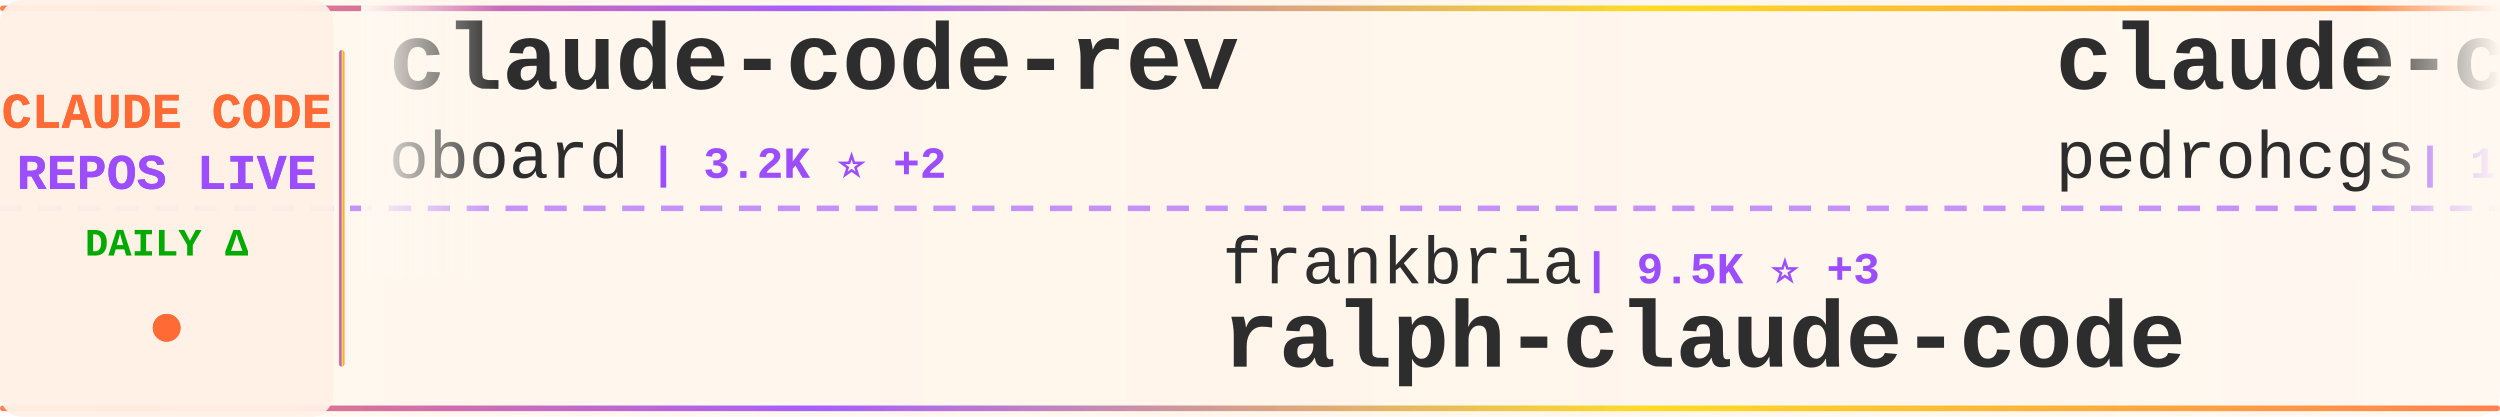
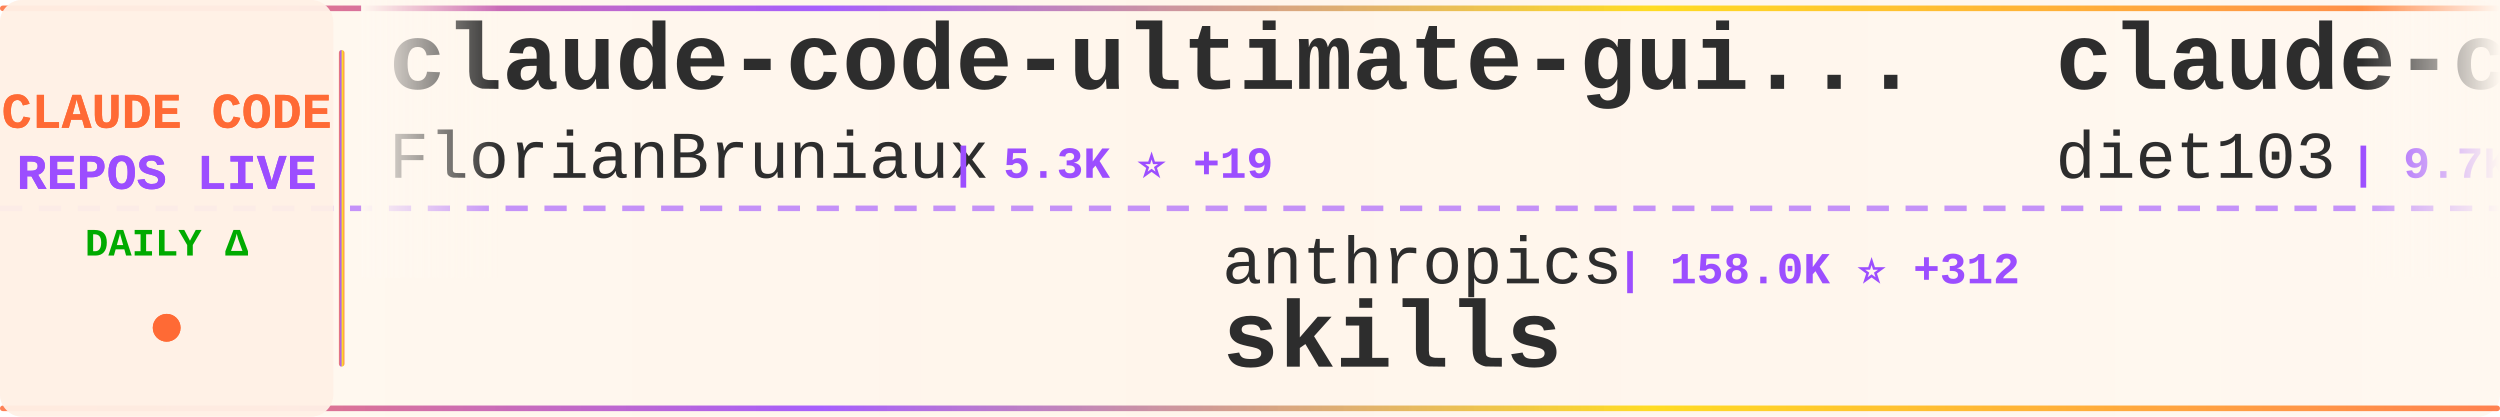
<svg xmlns="http://www.w3.org/2000/svg" width="900" height="150">
  <defs>
    <linearGradient id="tickerBg" x1="0%" y1="0%" x2="100%" y2="0%">
      <stop offset="0%" style="stop-color:#fff8f0;stop-opacity:0.98" />
      <stop offset="50%" style="stop-color:#fff5eb;stop-opacity:1" />
      <stop offset="100%" style="stop-color:#fff8f0;stop-opacity:0.98" />
    </linearGradient>
    <linearGradient id="borderGrad" x1="0%" y1="0%" x2="100%" y2="0%">
      <stop offset="0%" style="stop-color:#FF6B35;stop-opacity:0.85">
        <animate attributeName="stop-opacity" values="0.85;1;0.85" dur="2s" repeatCount="indefinite" />
      </stop>
      <stop offset="33%" style="stop-color:#9C4EFF;stop-opacity:0.9">
        <animate attributeName="stop-opacity" values="0.9;1;0.9" dur="2.2s" repeatCount="indefinite" />
      </stop>
      <stop offset="66%" style="stop-color:#FFD700;stop-opacity:0.85">
        <animate attributeName="stop-opacity" values="0.85;1;0.85" dur="1.8s" repeatCount="indefinite" />
      </stop>
      <stop offset="100%" style="stop-color:#FF6B35;stop-opacity:0.85">
        <animate attributeName="stop-opacity" values="0.85;1;0.85" dur="2s" repeatCount="indefinite" />
      </stop>
    </linearGradient>
    <filter id="textGlow">
      <feGaussianBlur stdDeviation="0.15" result="coloredBlur" />
      <feMerge>
        <feMergeNode in="coloredBlur" />
        <feMergeNode in="SourceGraphic" />
      </feMerge>
    </filter>
    <filter id="metricGlow">
      <feGaussianBlur stdDeviation="0.2" result="coloredBlur" />
      <feMerge>
        <feMergeNode in="coloredBlur" />
        <feMergeNode in="SourceGraphic" />
      </feMerge>
    </filter>
    <linearGradient id="leftFade" x1="0%" y1="0%" x2="100%" y2="0%">
      <stop offset="0%" style="stop-color:#fff8f0;stop-opacity:1" />
      <stop offset="100%" style="stop-color:#fff8f0;stop-opacity:0" />
    </linearGradient>
    <linearGradient id="rightFade" x1="0%" y1="0%" x2="100%" y2="0%">
      <stop offset="0%" style="stop-color:#fff8f0;stop-opacity:0" />
      <stop offset="100%" style="stop-color:#fff8f0;stop-opacity:1" />
    </linearGradient>
  </defs>
  <rect width="900" height="150" fill="url(#tickerBg)" rx="8" />
  <rect x="0" y="2" width="900" height="2" fill="url(#borderGrad)" rx="1" />
  <rect x="0" y="146" width="900" height="2" fill="url(#borderGrad)" rx="1" />
  <line x1="0" y1="75" x2="900" y2="75" stroke="#9C4EFF" stroke-width="2" stroke-dasharray="8 6" opacity="0.6" />
  <rect x="0" y="0" width="120" height="150" fill="#fff0e6" opacity="0.95" rx="8" />
  <text x="60" y="46" font-family="'Courier New', monospace" font-size="18" font-weight="bold" fill="#FF6B35" text-anchor="middle" filter="url(#textGlow)">
    CLAUDE CODE
  </text>
  <text x="60" y="68" font-family="'Courier New', monospace" font-size="18" font-weight="bold" fill="#9C4EFF" text-anchor="middle" filter="url(#textGlow)">
    REPOS LIVE
  </text>
  <text x="60" y="92" font-family="'Courier New', monospace" font-size="14" font-weight="bold" fill="#00aa00" text-anchor="middle">
    DAILY Δ
  </text>
  <circle cx="60" cy="118" r="5" fill="#FF6B35" filter="url(#metricGlow)">
    <animate attributeName="r" values="4;6;4" dur="1.5s" repeatCount="indefinite" />
    <animate attributeName="opacity" values="0.6;1;0.6" dur="1.5s" repeatCount="indefinite" />
  </circle>
  <rect x="122" y="18" width="2" height="114" fill="url(#borderGrad)" rx="1" />
  <clipPath id="tickerClip">
    <rect x="130" y="0" width="770" height="150" />
  </clipPath>
  <g clip-path="url(#tickerClip)">
    <g id="tickerItems">
      <animateTransform attributeName="transform" attributeType="XML" type="translate" from="0 0" to="-3000 0" dur="54s" repeatCount="indefinite" />
      <g transform="translate(0, 0)">
-         <text x="140" y="32" font-family="'Courier New', monospace" font-size="34" font-weight="bold" fill="#2d2d2d">claude-code-rev</text>
-         <text x="140" y="64" font-family="'Courier New', monospace" font-size="24" font-weight="normal" fill="#2d2d2d" opacity="1.0">oboard</text>
-         <text x="234" y="64" font-family="'Courier New', monospace" font-size="16" font-weight="bold" fill="#9C4EFF"> | 3.2K ⭐ +2</text>
+         <text x="140" y="32" font-family="'Courier New', monospace" font-size="34" font-weight="bold" fill="#2d2d2d">claude-code-ultimate-gui...</text>
+         <text x="140" y="64" font-family="'Courier New', monospace" font-size="24" font-weight="normal" fill="#2d2d2d" opacity="1.0">FlorianBruniaux</text>
+         <text x="342" y="64" font-family="'Courier New', monospace" font-size="16" font-weight="bold" fill="#9C4EFF"> | 5.3K ⭐ +19</text>
      </g>
      <g transform="translate(300, 0)">
-         <text x="140" y="102" font-family="'Courier New', monospace" font-size="24" font-weight="normal" fill="#2d2d2d" opacity="1.0">frankbria</text>
-         <text x="270" y="102" font-family="'Courier New', monospace" font-size="16" font-weight="bold" fill="#9C4EFF"> | 9.5K ⭐ +3</text>
-         <text x="140" y="132" font-family="'Courier New', monospace" font-size="34" font-weight="bold" fill="#2d2d2d">ralph-claude-code</text>
+         <text x="140" y="102" font-family="'Courier New', monospace" font-size="24" font-weight="normal" fill="#2d2d2d" opacity="1.0">anthropics</text>
+         <text x="282" y="102" font-family="'Courier New', monospace" font-size="16" font-weight="bold" fill="#9C4EFF"> | 158.0K ⭐ +312</text>
+         <text x="140" y="132" font-family="'Courier New', monospace" font-size="34" font-weight="bold" fill="#2d2d2d">skills</text>
      </g>
      <g transform="translate(600, 0)">
-         <text x="140" y="32" font-family="'Courier New', monospace" font-size="34" font-weight="bold" fill="#2d2d2d">claude-code-my-workflow</text>
-         <text x="140" y="64" font-family="'Courier New', monospace" font-size="24" font-weight="normal" fill="#2d2d2d" opacity="1.0">pedrohcgs</text>
-         <text x="270" y="64" font-family="'Courier New', monospace" font-size="16" font-weight="bold" fill="#9C4EFF"> | 1.3K ⭐ +8</text>
+         <text x="140" y="32" font-family="'Courier New', monospace" font-size="34" font-weight="bold" fill="#2d2d2d">claude-code-infrastructu...</text>
+         <text x="140" y="64" font-family="'Courier New', monospace" font-size="24" font-weight="normal" fill="#2d2d2d" opacity="1.0">diet103</text>
+         <text x="246" y="64" font-family="'Courier New', monospace" font-size="16" font-weight="bold" fill="#9C4EFF"> | 9.7K ⭐ +2</text>
      </g>
      <g transform="translate(900, 0)">
-         <text x="140" y="102" font-family="'Courier New', monospace" font-size="24" font-weight="normal" fill="#2d2d2d" opacity="1.0">SeemSeam</text>
-         <text x="258" y="102" font-family="'Courier New', monospace" font-size="16" font-weight="bold" fill="#9C4EFF"> | 3.2K ⭐ +10</text>
-         <text x="140" y="132" font-family="'Courier New', monospace" font-size="34" font-weight="bold" fill="#2d2d2d">claude_codex_bridge</text>
+         <text x="140" y="102" font-family="'Courier New', monospace" font-size="24" font-weight="normal" fill="#2d2d2d" opacity="1.0">repowise-dev</text>
+         <text x="306" y="102" font-family="'Courier New', monospace" font-size="16" font-weight="bold" fill="#9C4EFF"> | 1.1K ⭐ +2</text>
+         <text x="140" y="132" font-family="'Courier New', monospace" font-size="34" font-weight="bold" fill="#2d2d2d">claude-code-prompts</text>
      </g>
      <g transform="translate(1200, 0)">
-         <text x="140" y="32" font-family="'Courier New', monospace" font-size="34" font-weight="bold" fill="#2d2d2d">claude-code-pm-course</text>
-         <text x="140" y="64" font-family="'Courier New', monospace" font-size="24" font-weight="normal" fill="#2d2d2d" opacity="1.0">carlvellotti</text>
-         <text x="306" y="64" font-family="'Courier New', monospace" font-size="16" font-weight="bold" fill="#9C4EFF"> | 2.1K ⭐ +11</text>
+         <text x="140" y="32" font-family="'Courier New', monospace" font-size="34" font-weight="bold" fill="#2d2d2d">claude-code-source</text>
+         <text x="140" y="64" font-family="'Courier New', monospace" font-size="24" font-weight="normal" fill="#2d2d2d" opacity="1.0">AprilNEA</text>
+         <text x="258" y="64" font-family="'Courier New', monospace" font-size="16" font-weight="bold" fill="#9C4EFF"> | 387 ⭐</text>
      </g>
      <g transform="translate(1500, 0)">
-         <text x="140" y="102" font-family="'Courier New', monospace" font-size="24" font-weight="normal" fill="#2d2d2d" opacity="1.0">Maciek-roboblog</text>
-         <text x="342" y="102" font-family="'Courier New', monospace" font-size="16" font-weight="bold" fill="#9C4EFF"> | 8.4K ⭐ +19</text>
-         <text x="140" y="132" font-family="'Courier New', monospace" font-size="34" font-weight="bold" fill="#2d2d2d">Claude-Code-Usage-Monito...</text>
+         <text x="140" y="102" font-family="'Courier New', monospace" font-size="24" font-weight="normal" fill="#2d2d2d" opacity="1.0">guanshan</text>
+         <text x="258" y="102" font-family="'Courier New', monospace" font-size="16" font-weight="bold" fill="#9C4EFF"> | 61 ⭐</text>
+         <text x="140" y="132" font-family="'Courier New', monospace" font-size="34" font-weight="bold" fill="#2d2d2d">ClaudeCode</text>
      </g>
      <g transform="translate(1800, 0)">
-         <text x="140" y="32" font-family="'Courier New', monospace" font-size="34" font-weight="bold" fill="#2d2d2d">Claude-Code-Source-Study</text>
-         <text x="140" y="64" font-family="'Courier New', monospace" font-size="24" font-weight="normal" fill="#2d2d2d" opacity="1.0">luyao618</text>
-         <text x="258" y="64" font-family="'Courier New', monospace" font-size="16" font-weight="bold" fill="#9C4EFF"> | 1.6K ⭐ +5</text>
+         <text x="140" y="32" font-family="'Courier New', monospace" font-size="34" font-weight="bold" fill="#2d2d2d">claude-code-harness</text>
+         <text x="140" y="64" font-family="'Courier New', monospace" font-size="24" font-weight="normal" fill="#2d2d2d" opacity="1.0">Chachamaru127</text>
+         <text x="318" y="64" font-family="'Courier New', monospace" font-size="16" font-weight="bold" fill="#9C4EFF"> | 2.9K ⭐ +6</text>
      </g>
      <g transform="translate(2100, 0)">
-         <text x="140" y="102" font-family="'Courier New', monospace" font-size="24" font-weight="normal" fill="#2d2d2d" opacity="1.0">Yuyz0112</text>
-         <text x="258" y="102" font-family="'Courier New', monospace" font-size="16" font-weight="bold" fill="#9C4EFF"> | 2.4K ⭐ +1</text>
-         <text x="140" y="132" font-family="'Courier New', monospace" font-size="34" font-weight="bold" fill="#2d2d2d">claude-code-reverse</text>
+         <text x="140" y="102" font-family="'Courier New', monospace" font-size="24" font-weight="normal" fill="#2d2d2d" opacity="1.0">davila7</text>
+         <text x="246" y="102" font-family="'Courier New', monospace" font-size="16" font-weight="bold" fill="#9C4EFF"> | 28.4K ⭐ +16</text>
+         <text x="140" y="132" font-family="'Courier New', monospace" font-size="34" font-weight="bold" fill="#2d2d2d">claude-code-templates</text>
      </g>
      <g transform="translate(2400, 0)">
-         <text x="140" y="32" font-family="'Courier New', monospace" font-size="34" font-weight="bold" fill="#2d2d2d">claude-code-guide</text>
-         <text x="140" y="64" font-family="'Courier New', monospace" font-size="24" font-weight="normal" fill="#2d2d2d" opacity="1.0">Cranot</text>
-         <text x="234" y="64" font-family="'Courier New', monospace" font-size="16" font-weight="bold" fill="#9C4EFF"> | 2.8K ⭐ +5</text>
+         <text x="140" y="32" font-family="'Courier New', monospace" font-size="34" font-weight="bold" fill="#2d2d2d">claude-code-workflows</text>
+         <text x="140" y="64" font-family="'Courier New', monospace" font-size="24" font-weight="normal" fill="#2d2d2d" opacity="1.0">OneRedOak</text>
+         <text x="270" y="64" font-family="'Courier New', monospace" font-size="16" font-weight="bold" fill="#9C4EFF"> | 3.8K ⭐ +1</text>
      </g>
      <g transform="translate(2700, 0)">
-         <text x="140" y="102" font-family="'Courier New', monospace" font-size="24" font-weight="normal" fill="#2d2d2d" opacity="1.0">huangjia2019</text>
-         <text x="306" y="102" font-family="'Courier New', monospace" font-size="16" font-weight="bold" fill="#9C4EFF"> | 927 ⭐ +8</text>
-         <text x="140" y="132" font-family="'Courier New', monospace" font-size="34" font-weight="bold" fill="#2d2d2d">claude-code-engineering</text>
+         <text x="140" y="102" font-family="'Courier New', monospace" font-size="24" font-weight="normal" fill="#2d2d2d" opacity="1.0">disler</text>
+         <text x="234" y="102" font-family="'Courier New', monospace" font-size="16" font-weight="bold" fill="#9C4EFF"> | 3.8K ⭐ +3</text>
+         <text x="140" y="132" font-family="'Courier New', monospace" font-size="34" font-weight="bold" fill="#2d2d2d">claude-code-hooks-master...</text>
      </g>
      <g transform="translate(3000, 0)">
-         <text x="140" y="32" font-family="'Courier New', monospace" font-size="34" font-weight="bold" fill="#2d2d2d">claude-code-rev</text>
-         <text x="140" y="64" font-family="'Courier New', monospace" font-size="24" font-weight="normal" fill="#2d2d2d" opacity="1.0">oboard</text>
-         <text x="234" y="64" font-family="'Courier New', monospace" font-size="16" font-weight="bold" fill="#9C4EFF"> | 3.2K ⭐ +2</text>
+         <text x="140" y="32" font-family="'Courier New', monospace" font-size="34" font-weight="bold" fill="#2d2d2d">claude-code-ultimate-gui...</text>
+         <text x="140" y="64" font-family="'Courier New', monospace" font-size="24" font-weight="normal" fill="#2d2d2d" opacity="1.0">FlorianBruniaux</text>
+         <text x="342" y="64" font-family="'Courier New', monospace" font-size="16" font-weight="bold" fill="#9C4EFF"> | 5.3K ⭐ +19</text>
      </g>
      <g transform="translate(3300, 0)">
-         <text x="140" y="102" font-family="'Courier New', monospace" font-size="24" font-weight="normal" fill="#2d2d2d" opacity="1.0">frankbria</text>
-         <text x="270" y="102" font-family="'Courier New', monospace" font-size="16" font-weight="bold" fill="#9C4EFF"> | 9.5K ⭐ +3</text>
-         <text x="140" y="132" font-family="'Courier New', monospace" font-size="34" font-weight="bold" fill="#2d2d2d">ralph-claude-code</text>
+         <text x="140" y="102" font-family="'Courier New', monospace" font-size="24" font-weight="normal" fill="#2d2d2d" opacity="1.0">anthropics</text>
+         <text x="282" y="102" font-family="'Courier New', monospace" font-size="16" font-weight="bold" fill="#9C4EFF"> | 158.0K ⭐ +312</text>
+         <text x="140" y="132" font-family="'Courier New', monospace" font-size="34" font-weight="bold" fill="#2d2d2d">skills</text>
      </g>
      <g transform="translate(3600, 0)">
-         <text x="140" y="32" font-family="'Courier New', monospace" font-size="34" font-weight="bold" fill="#2d2d2d">claude-code-my-workflow</text>
-         <text x="140" y="64" font-family="'Courier New', monospace" font-size="24" font-weight="normal" fill="#2d2d2d" opacity="1.0">pedrohcgs</text>
-         <text x="270" y="64" font-family="'Courier New', monospace" font-size="16" font-weight="bold" fill="#9C4EFF"> | 1.3K ⭐ +8</text>
+         <text x="140" y="32" font-family="'Courier New', monospace" font-size="34" font-weight="bold" fill="#2d2d2d">claude-code-infrastructu...</text>
+         <text x="140" y="64" font-family="'Courier New', monospace" font-size="24" font-weight="normal" fill="#2d2d2d" opacity="1.0">diet103</text>
+         <text x="246" y="64" font-family="'Courier New', monospace" font-size="16" font-weight="bold" fill="#9C4EFF"> | 9.7K ⭐ +2</text>
      </g>
      <g transform="translate(3900, 0)">
-         <text x="140" y="102" font-family="'Courier New', monospace" font-size="24" font-weight="normal" fill="#2d2d2d" opacity="1.0">SeemSeam</text>
-         <text x="258" y="102" font-family="'Courier New', monospace" font-size="16" font-weight="bold" fill="#9C4EFF"> | 3.2K ⭐ +10</text>
-         <text x="140" y="132" font-family="'Courier New', monospace" font-size="34" font-weight="bold" fill="#2d2d2d">claude_codex_bridge</text>
+         <text x="140" y="102" font-family="'Courier New', monospace" font-size="24" font-weight="normal" fill="#2d2d2d" opacity="1.0">repowise-dev</text>
+         <text x="306" y="102" font-family="'Courier New', monospace" font-size="16" font-weight="bold" fill="#9C4EFF"> | 1.1K ⭐ +2</text>
+         <text x="140" y="132" font-family="'Courier New', monospace" font-size="34" font-weight="bold" fill="#2d2d2d">claude-code-prompts</text>
      </g>
    </g>
  </g>
  <rect x="130" y="0" width="50" height="100" fill="url(#leftFade)" />
  <rect x="850" y="0" width="50" height="100" fill="url(#rightFade)" />
</svg>
